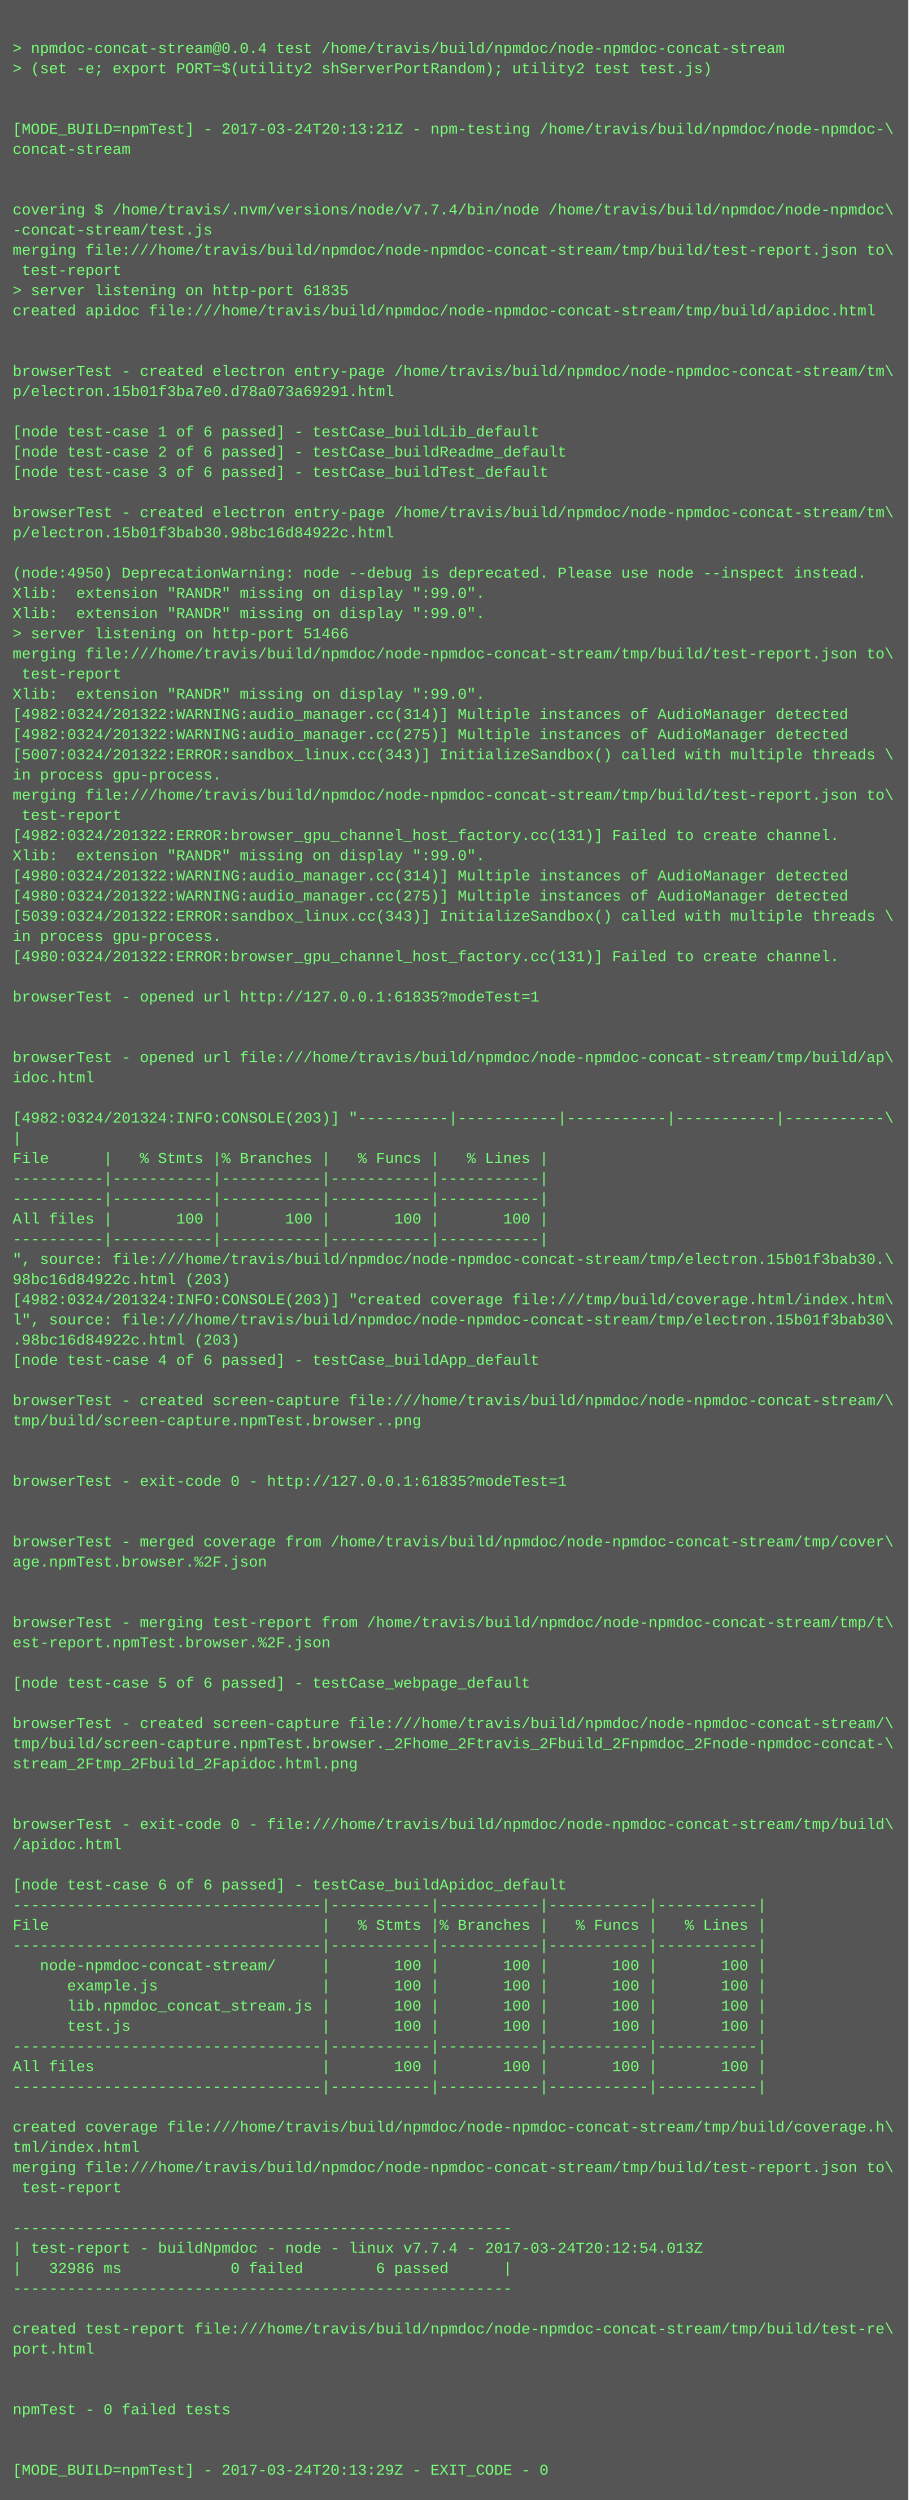
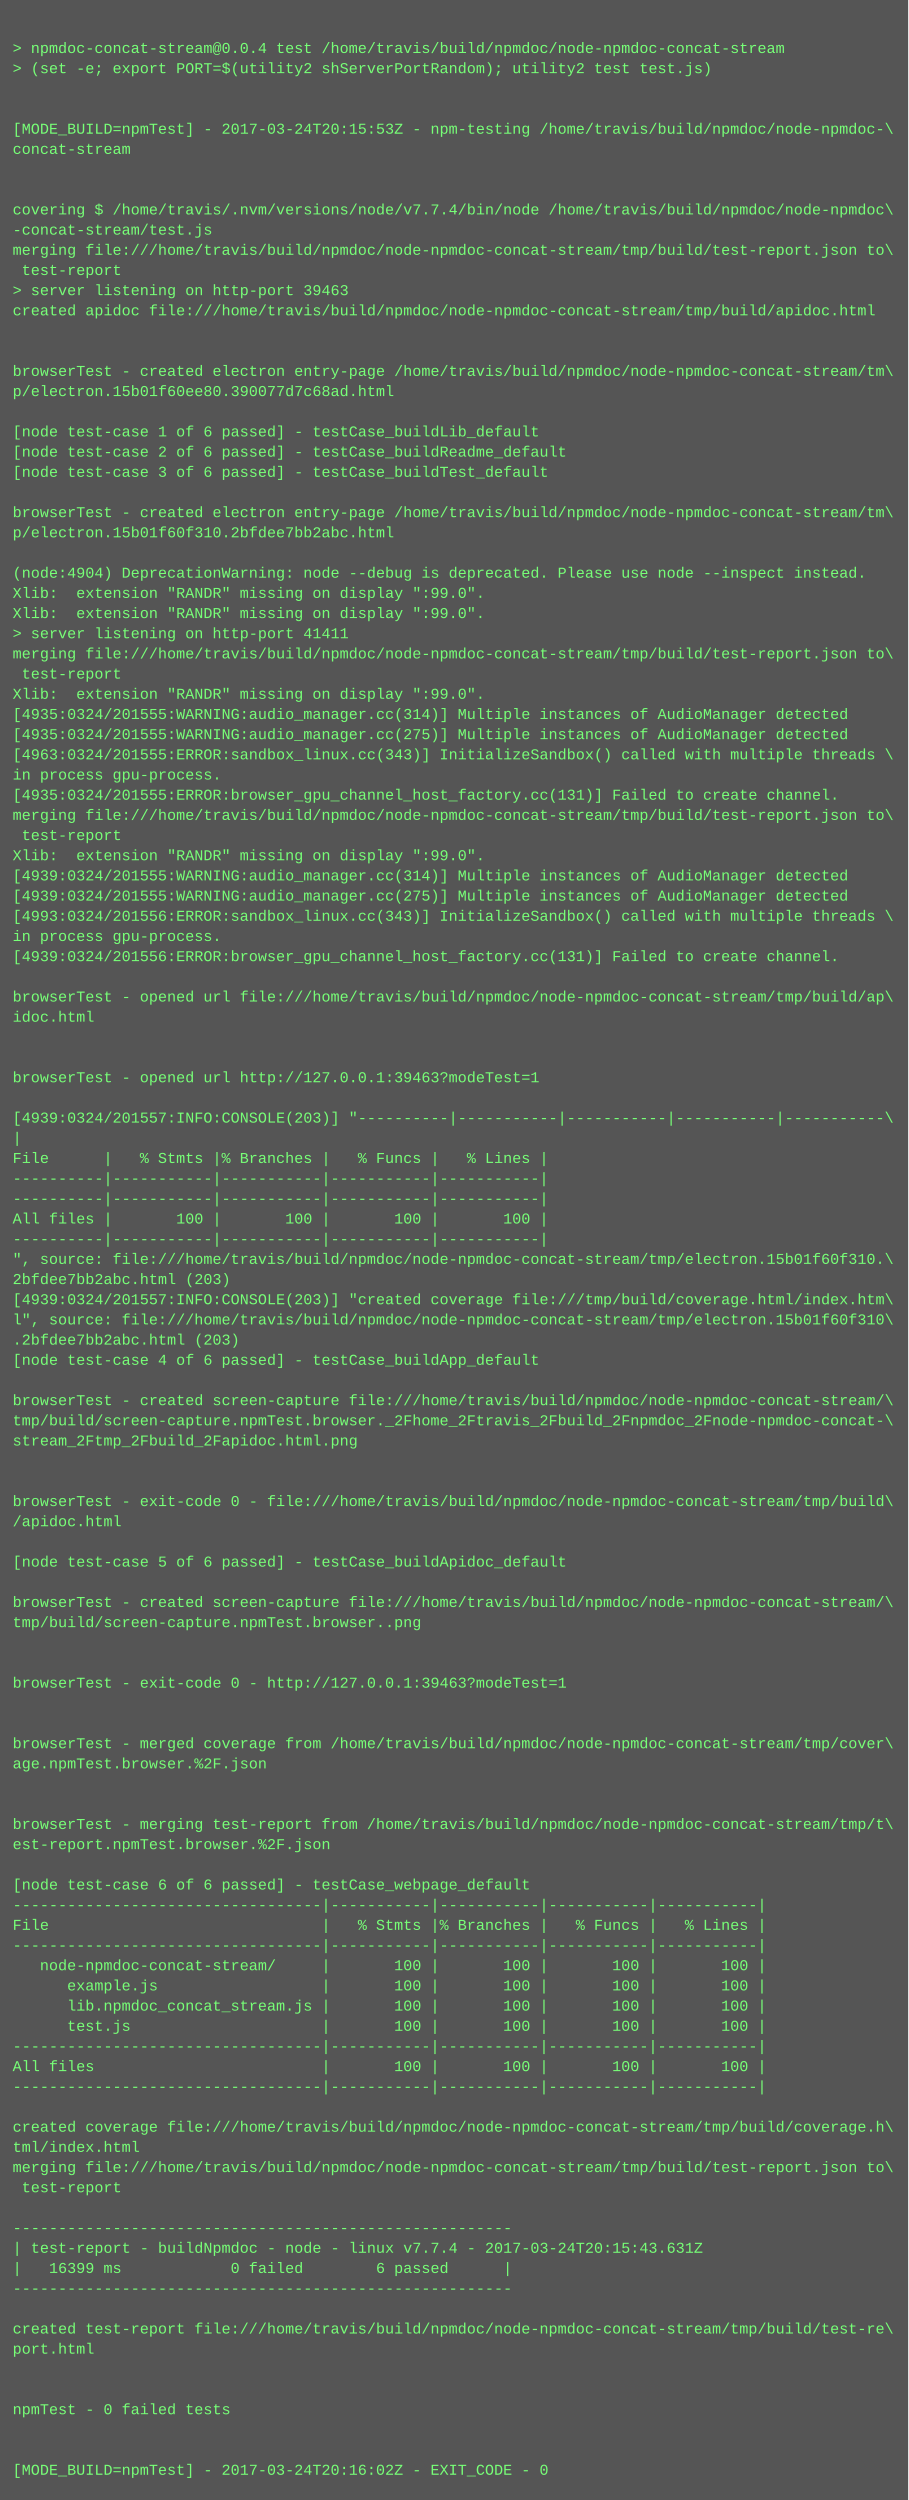
<svg xmlns="http://www.w3.org/2000/svg" height="1982" width="720">
  <rect height="1982" fill="#555" width="720" />
  <text fill="#7f7" font-family="Courier New" font-size="12" xml:space="preserve">
    <tspan x="10" y="26" />
    <tspan x="10" y="42">&gt; npmdoc-concat-stream@0.0.4 test /home/travis/build/npmdoc/node-npmdoc-concat-stream</tspan>
    <tspan x="10" y="58">&gt; (set -e; export PORT=$(utility2 shServerPortRandom); utility2 test test.js)</tspan>
    <tspan x="10" y="74" />
    <tspan x="10" y="90" />
-     <tspan x="10" y="106">[MODE_BUILD=npmTest] - 2017-03-24T20:13:21Z - npm-testing /home/travis/build/npmdoc/node-npmdoc-\</tspan>
+     <tspan x="10" y="106">[MODE_BUILD=npmTest] - 2017-03-24T20:15:53Z - npm-testing /home/travis/build/npmdoc/node-npmdoc-\</tspan>
    <tspan x="10" y="122">concat-stream</tspan>
    <tspan x="10" y="138" />
    <tspan x="10" y="154" />
    <tspan x="10" y="170">covering $ /home/travis/.nvm/versions/node/v7.7.4/bin/node /home/travis/build/npmdoc/node-npmdoc\</tspan>
    <tspan x="10" y="186">-concat-stream/test.js</tspan>
    <tspan x="10" y="202">merging file:///home/travis/build/npmdoc/node-npmdoc-concat-stream/tmp/build/test-report.json to\</tspan>
    <tspan x="10" y="218"> test-report</tspan>
-     <tspan x="10" y="234">&gt; server listening on http-port 61835</tspan>
+     <tspan x="10" y="234">&gt; server listening on http-port 39463</tspan>
    <tspan x="10" y="250">created apidoc file:///home/travis/build/npmdoc/node-npmdoc-concat-stream/tmp/build/apidoc.html</tspan>
    <tspan x="10" y="266" />
    <tspan x="10" y="282" />
    <tspan x="10" y="298">browserTest - created electron entry-page /home/travis/build/npmdoc/node-npmdoc-concat-stream/tm\</tspan>
-     <tspan x="10" y="314">p/electron.15b01f3ba7e0.d78a073a69291.html</tspan>
+     <tspan x="10" y="314">p/electron.15b01f60ee80.390077d7c68ad.html</tspan>
    <tspan x="10" y="330" />
    <tspan x="10" y="346">[node test-case 1 of 6 passed] - testCase_buildLib_default</tspan>
    <tspan x="10" y="362">[node test-case 2 of 6 passed] - testCase_buildReadme_default</tspan>
    <tspan x="10" y="378">[node test-case 3 of 6 passed] - testCase_buildTest_default</tspan>
    <tspan x="10" y="394" />
    <tspan x="10" y="410">browserTest - created electron entry-page /home/travis/build/npmdoc/node-npmdoc-concat-stream/tm\</tspan>
-     <tspan x="10" y="426">p/electron.15b01f3bab30.98bc16d84922c.html</tspan>
+     <tspan x="10" y="426">p/electron.15b01f60f310.2bfdee7bb2abc.html</tspan>
    <tspan x="10" y="442" />
-     <tspan x="10" y="458">(node:4950) DeprecationWarning: node --debug is deprecated. Please use node --inspect instead.</tspan>
+     <tspan x="10" y="458">(node:4904) DeprecationWarning: node --debug is deprecated. Please use node --inspect instead.</tspan>
    <tspan x="10" y="474">Xlib:  extension "RANDR" missing on display ":99.0".</tspan>
    <tspan x="10" y="490">Xlib:  extension "RANDR" missing on display ":99.0".</tspan>
-     <tspan x="10" y="506">&gt; server listening on http-port 51466</tspan>
+     <tspan x="10" y="506">&gt; server listening on http-port 41411</tspan>
    <tspan x="10" y="522">merging file:///home/travis/build/npmdoc/node-npmdoc-concat-stream/tmp/build/test-report.json to\</tspan>
    <tspan x="10" y="538"> test-report</tspan>
    <tspan x="10" y="554">Xlib:  extension "RANDR" missing on display ":99.0".</tspan>
-     <tspan x="10" y="570">[4982:0324/201322:WARNING:audio_manager.cc(314)] Multiple instances of AudioManager detected</tspan>
-     <tspan x="10" y="586">[4982:0324/201322:WARNING:audio_manager.cc(275)] Multiple instances of AudioManager detected</tspan>
-     <tspan x="10" y="602">[5007:0324/201322:ERROR:sandbox_linux.cc(343)] InitializeSandbox() called with multiple threads \</tspan>
+     <tspan x="10" y="570">[4935:0324/201555:WARNING:audio_manager.cc(314)] Multiple instances of AudioManager detected</tspan>
+     <tspan x="10" y="586">[4935:0324/201555:WARNING:audio_manager.cc(275)] Multiple instances of AudioManager detected</tspan>
+     <tspan x="10" y="602">[4963:0324/201555:ERROR:sandbox_linux.cc(343)] InitializeSandbox() called with multiple threads \</tspan>
    <tspan x="10" y="618">in process gpu-process. </tspan>
-     <tspan x="10" y="634">merging file:///home/travis/build/npmdoc/node-npmdoc-concat-stream/tmp/build/test-report.json to\</tspan>
-     <tspan x="10" y="650"> test-report</tspan>
-     <tspan x="10" y="666">[4982:0324/201322:ERROR:browser_gpu_channel_host_factory.cc(131)] Failed to create channel.</tspan>
+     <tspan x="10" y="634">[4935:0324/201555:ERROR:browser_gpu_channel_host_factory.cc(131)] Failed to create channel.</tspan>
+     <tspan x="10" y="650">merging file:///home/travis/build/npmdoc/node-npmdoc-concat-stream/tmp/build/test-report.json to\</tspan>
+     <tspan x="10" y="666"> test-report</tspan>
    <tspan x="10" y="682">Xlib:  extension "RANDR" missing on display ":99.0".</tspan>
-     <tspan x="10" y="698">[4980:0324/201322:WARNING:audio_manager.cc(314)] Multiple instances of AudioManager detected</tspan>
-     <tspan x="10" y="714">[4980:0324/201322:WARNING:audio_manager.cc(275)] Multiple instances of AudioManager detected</tspan>
-     <tspan x="10" y="730">[5039:0324/201322:ERROR:sandbox_linux.cc(343)] InitializeSandbox() called with multiple threads \</tspan>
+     <tspan x="10" y="698">[4939:0324/201555:WARNING:audio_manager.cc(314)] Multiple instances of AudioManager detected</tspan>
+     <tspan x="10" y="714">[4939:0324/201555:WARNING:audio_manager.cc(275)] Multiple instances of AudioManager detected</tspan>
+     <tspan x="10" y="730">[4993:0324/201556:ERROR:sandbox_linux.cc(343)] InitializeSandbox() called with multiple threads \</tspan>
    <tspan x="10" y="746">in process gpu-process. </tspan>
-     <tspan x="10" y="762">[4980:0324/201322:ERROR:browser_gpu_channel_host_factory.cc(131)] Failed to create channel.</tspan>
+     <tspan x="10" y="762">[4939:0324/201556:ERROR:browser_gpu_channel_host_factory.cc(131)] Failed to create channel.</tspan>
    <tspan x="10" y="778" />
-     <tspan x="10" y="794">browserTest - opened url http://127.0.0.1:61835?modeTest=1</tspan>
-     <tspan x="10" y="810" />
+     <tspan x="10" y="794">browserTest - opened url file:///home/travis/build/npmdoc/node-npmdoc-concat-stream/tmp/build/ap\</tspan>
+     <tspan x="10" y="810">idoc.html</tspan>
    <tspan x="10" y="826" />
-     <tspan x="10" y="842">browserTest - opened url file:///home/travis/build/npmdoc/node-npmdoc-concat-stream/tmp/build/ap\</tspan>
-     <tspan x="10" y="858">idoc.html</tspan>
+     <tspan x="10" y="842" />
+     <tspan x="10" y="858">browserTest - opened url http://127.0.0.1:39463?modeTest=1</tspan>
    <tspan x="10" y="874" />
-     <tspan x="10" y="890">[4982:0324/201324:INFO:CONSOLE(203)] "----------|-----------|-----------|-----------|-----------\</tspan>
+     <tspan x="10" y="890">[4939:0324/201557:INFO:CONSOLE(203)] "----------|-----------|-----------|-----------|-----------\</tspan>
    <tspan x="10" y="906">|</tspan>
    <tspan x="10" y="922">File      |   % Stmts |% Branches |   % Funcs |   % Lines |</tspan>
    <tspan x="10" y="938">----------|-----------|-----------|-----------|-----------|</tspan>
    <tspan x="10" y="954">----------|-----------|-----------|-----------|-----------|</tspan>
    <tspan x="10" y="970">All files |       100 |       100 |       100 |       100 |</tspan>
    <tspan x="10" y="986">----------|-----------|-----------|-----------|-----------|</tspan>
-     <tspan x="10" y="1002">", source: file:///home/travis/build/npmdoc/node-npmdoc-concat-stream/tmp/electron.15b01f3bab30.\</tspan>
-     <tspan x="10" y="1018">98bc16d84922c.html (203)</tspan>
-     <tspan x="10" y="1034">[4982:0324/201324:INFO:CONSOLE(203)] "created coverage file:///tmp/build/coverage.html/index.htm\</tspan>
-     <tspan x="10" y="1050">l", source: file:///home/travis/build/npmdoc/node-npmdoc-concat-stream/tmp/electron.15b01f3bab30\</tspan>
-     <tspan x="10" y="1066">.98bc16d84922c.html (203)</tspan>
+     <tspan x="10" y="1002">", source: file:///home/travis/build/npmdoc/node-npmdoc-concat-stream/tmp/electron.15b01f60f310.\</tspan>
+     <tspan x="10" y="1018">2bfdee7bb2abc.html (203)</tspan>
+     <tspan x="10" y="1034">[4939:0324/201557:INFO:CONSOLE(203)] "created coverage file:///tmp/build/coverage.html/index.htm\</tspan>
+     <tspan x="10" y="1050">l", source: file:///home/travis/build/npmdoc/node-npmdoc-concat-stream/tmp/electron.15b01f60f310\</tspan>
+     <tspan x="10" y="1066">.2bfdee7bb2abc.html (203)</tspan>
    <tspan x="10" y="1082">[node test-case 4 of 6 passed] - testCase_buildApp_default</tspan>
    <tspan x="10" y="1098" />
    <tspan x="10" y="1114">browserTest - created screen-capture file:///home/travis/build/npmdoc/node-npmdoc-concat-stream/\</tspan>
-     <tspan x="10" y="1130">tmp/build/screen-capture.npmTest.browser..png</tspan>
-     <tspan x="10" y="1146" />
+     <tspan x="10" y="1130">tmp/build/screen-capture.npmTest.browser._2Fhome_2Ftravis_2Fbuild_2Fnpmdoc_2Fnode-npmdoc-concat-\</tspan>
+     <tspan x="10" y="1146">stream_2Ftmp_2Fbuild_2Fapidoc.html.png</tspan>
    <tspan x="10" y="1162" />
-     <tspan x="10" y="1178">browserTest - exit-code 0 - http://127.0.0.1:61835?modeTest=1</tspan>
-     <tspan x="10" y="1194" />
-     <tspan x="10" y="1210" />
-     <tspan x="10" y="1226">browserTest - merged coverage from /home/travis/build/npmdoc/node-npmdoc-concat-stream/tmp/cover\</tspan>
-     <tspan x="10" y="1242">age.npmTest.browser.%2F.json</tspan>
+     <tspan x="10" y="1178" />
+     <tspan x="10" y="1194">browserTest - exit-code 0 - file:///home/travis/build/npmdoc/node-npmdoc-concat-stream/tmp/build\</tspan>
+     <tspan x="10" y="1210">/apidoc.html</tspan>
+     <tspan x="10" y="1226" />
+     <tspan x="10" y="1242">[node test-case 5 of 6 passed] - testCase_buildApidoc_default</tspan>
    <tspan x="10" y="1258" />
-     <tspan x="10" y="1274" />
-     <tspan x="10" y="1290">browserTest - merging test-report from /home/travis/build/npmdoc/node-npmdoc-concat-stream/tmp/t\</tspan>
-     <tspan x="10" y="1306">est-report.npmTest.browser.%2F.json</tspan>
+     <tspan x="10" y="1274">browserTest - created screen-capture file:///home/travis/build/npmdoc/node-npmdoc-concat-stream/\</tspan>
+     <tspan x="10" y="1290">tmp/build/screen-capture.npmTest.browser..png</tspan>
+     <tspan x="10" y="1306" />
    <tspan x="10" y="1322" />
-     <tspan x="10" y="1338">[node test-case 5 of 6 passed] - testCase_webpage_default</tspan>
+     <tspan x="10" y="1338">browserTest - exit-code 0 - http://127.0.0.1:39463?modeTest=1</tspan>
    <tspan x="10" y="1354" />
-     <tspan x="10" y="1370">browserTest - created screen-capture file:///home/travis/build/npmdoc/node-npmdoc-concat-stream/\</tspan>
-     <tspan x="10" y="1386">tmp/build/screen-capture.npmTest.browser._2Fhome_2Ftravis_2Fbuild_2Fnpmdoc_2Fnode-npmdoc-concat-\</tspan>
-     <tspan x="10" y="1402">stream_2Ftmp_2Fbuild_2Fapidoc.html.png</tspan>
+     <tspan x="10" y="1370" />
+     <tspan x="10" y="1386">browserTest - merged coverage from /home/travis/build/npmdoc/node-npmdoc-concat-stream/tmp/cover\</tspan>
+     <tspan x="10" y="1402">age.npmTest.browser.%2F.json</tspan>
    <tspan x="10" y="1418" />
    <tspan x="10" y="1434" />
-     <tspan x="10" y="1450">browserTest - exit-code 0 - file:///home/travis/build/npmdoc/node-npmdoc-concat-stream/tmp/build\</tspan>
-     <tspan x="10" y="1466">/apidoc.html</tspan>
+     <tspan x="10" y="1450">browserTest - merging test-report from /home/travis/build/npmdoc/node-npmdoc-concat-stream/tmp/t\</tspan>
+     <tspan x="10" y="1466">est-report.npmTest.browser.%2F.json</tspan>
    <tspan x="10" y="1482" />
-     <tspan x="10" y="1498">[node test-case 6 of 6 passed] - testCase_buildApidoc_default</tspan>
+     <tspan x="10" y="1498">[node test-case 6 of 6 passed] - testCase_webpage_default</tspan>
    <tspan x="10" y="1514">----------------------------------|-----------|-----------|-----------|-----------|</tspan>
    <tspan x="10" y="1530">File                              |   % Stmts |% Branches |   % Funcs |   % Lines |</tspan>
    <tspan x="10" y="1546">----------------------------------|-----------|-----------|-----------|-----------|</tspan>
    <tspan x="10" y="1562">   node-npmdoc-concat-stream/     |       100 |       100 |       100 |       100 |</tspan>
    <tspan x="10" y="1578">      example.js                  |       100 |       100 |       100 |       100 |</tspan>
    <tspan x="10" y="1594">      lib.npmdoc_concat_stream.js |       100 |       100 |       100 |       100 |</tspan>
    <tspan x="10" y="1610">      test.js                     |       100 |       100 |       100 |       100 |</tspan>
    <tspan x="10" y="1626">----------------------------------|-----------|-----------|-----------|-----------|</tspan>
    <tspan x="10" y="1642">All files                         |       100 |       100 |       100 |       100 |</tspan>
    <tspan x="10" y="1658">----------------------------------|-----------|-----------|-----------|-----------|</tspan>
    <tspan x="10" y="1674" />
    <tspan x="10" y="1690">created coverage file:///home/travis/build/npmdoc/node-npmdoc-concat-stream/tmp/build/coverage.h\</tspan>
    <tspan x="10" y="1706">tml/index.html</tspan>
    <tspan x="10" y="1722">merging file:///home/travis/build/npmdoc/node-npmdoc-concat-stream/tmp/build/test-report.json to\</tspan>
    <tspan x="10" y="1738"> test-report</tspan>
    <tspan x="10" y="1754" />
    <tspan x="10" y="1770">-------------------------------------------------------</tspan>
-     <tspan x="10" y="1786">| test-report - buildNpmdoc - node - linux v7.7.4 - 2017-03-24T20:12:54.013Z</tspan>
-     <tspan x="10" y="1802">|   32986 ms            0 failed        6 passed      |</tspan>
+     <tspan x="10" y="1786">| test-report - buildNpmdoc - node - linux v7.7.4 - 2017-03-24T20:15:43.631Z</tspan>
+     <tspan x="10" y="1802">|   16399 ms            0 failed        6 passed      |</tspan>
    <tspan x="10" y="1818">-------------------------------------------------------</tspan>
    <tspan x="10" y="1834" />
    <tspan x="10" y="1850">created test-report file:///home/travis/build/npmdoc/node-npmdoc-concat-stream/tmp/build/test-re\</tspan>
    <tspan x="10" y="1866">port.html</tspan>
    <tspan x="10" y="1882" />
    <tspan x="10" y="1898" />
    <tspan x="10" y="1914">npmTest - 0 failed tests</tspan>
    <tspan x="10" y="1930" />
    <tspan x="10" y="1946" />
-     <tspan x="10" y="1962">[MODE_BUILD=npmTest] - 2017-03-24T20:13:29Z - EXIT_CODE - 0</tspan>
+     <tspan x="10" y="1962">[MODE_BUILD=npmTest] - 2017-03-24T20:16:02Z - EXIT_CODE - 0</tspan>
  </text>
</svg>
